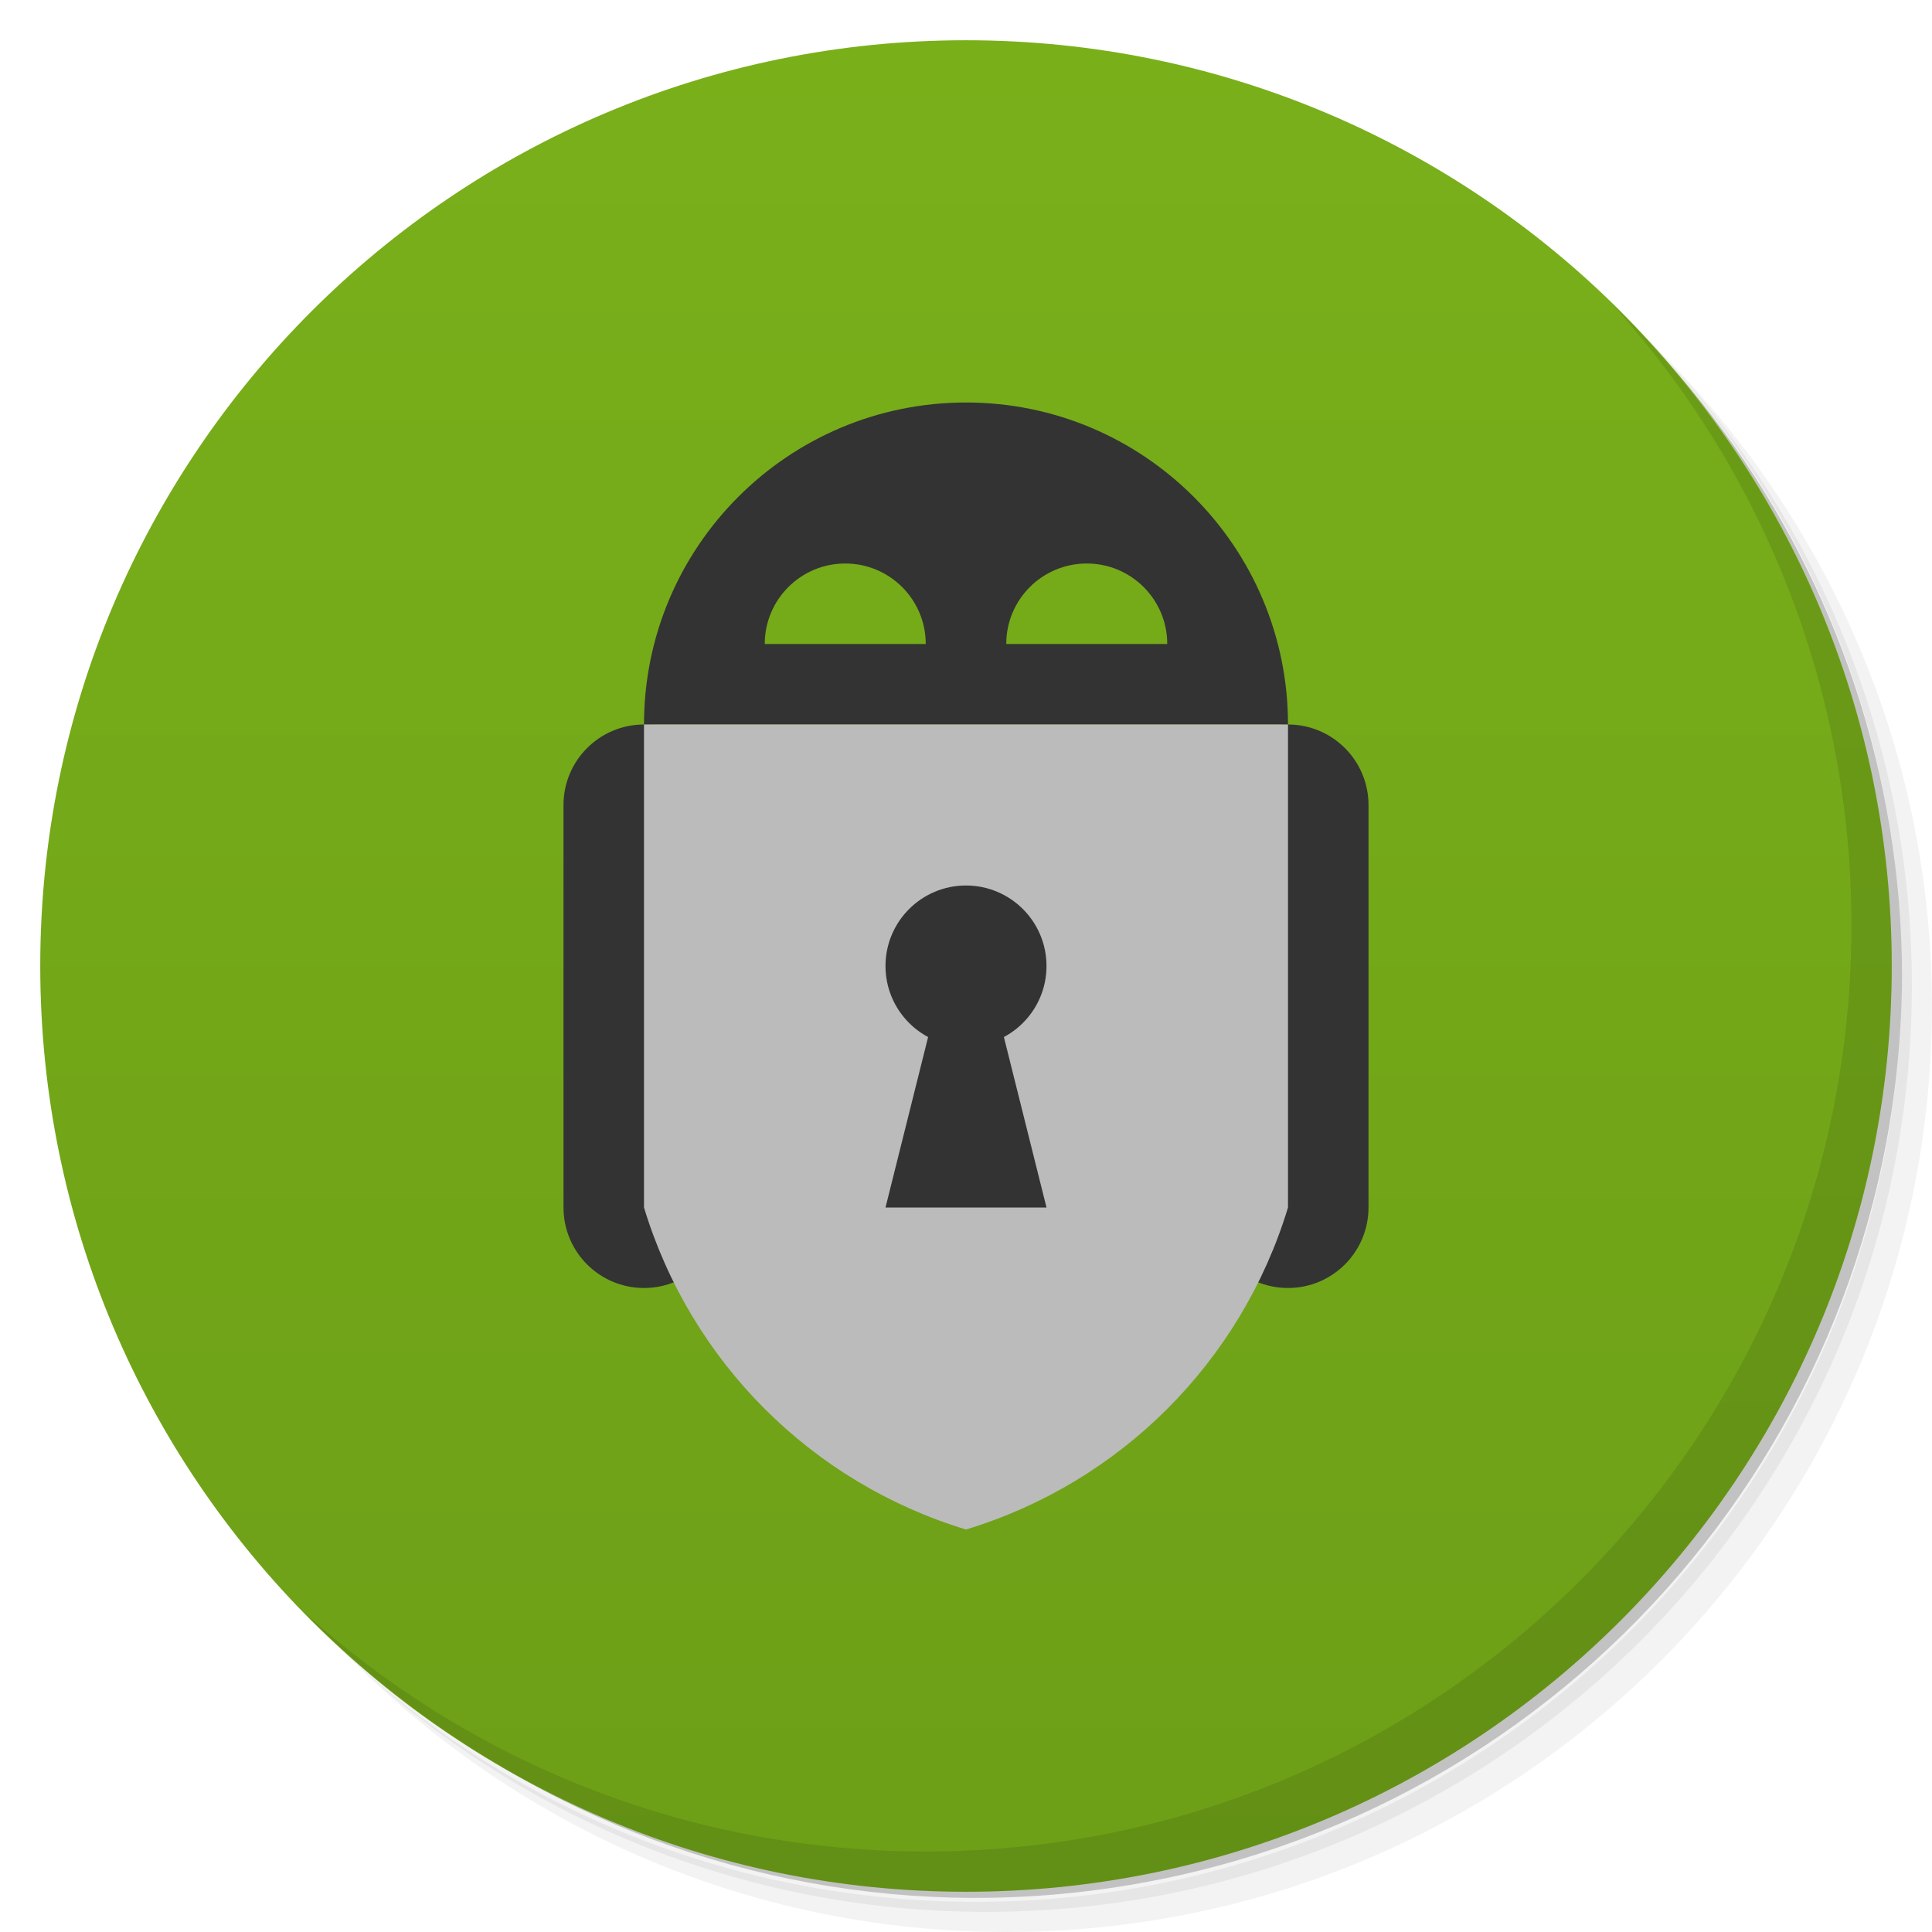
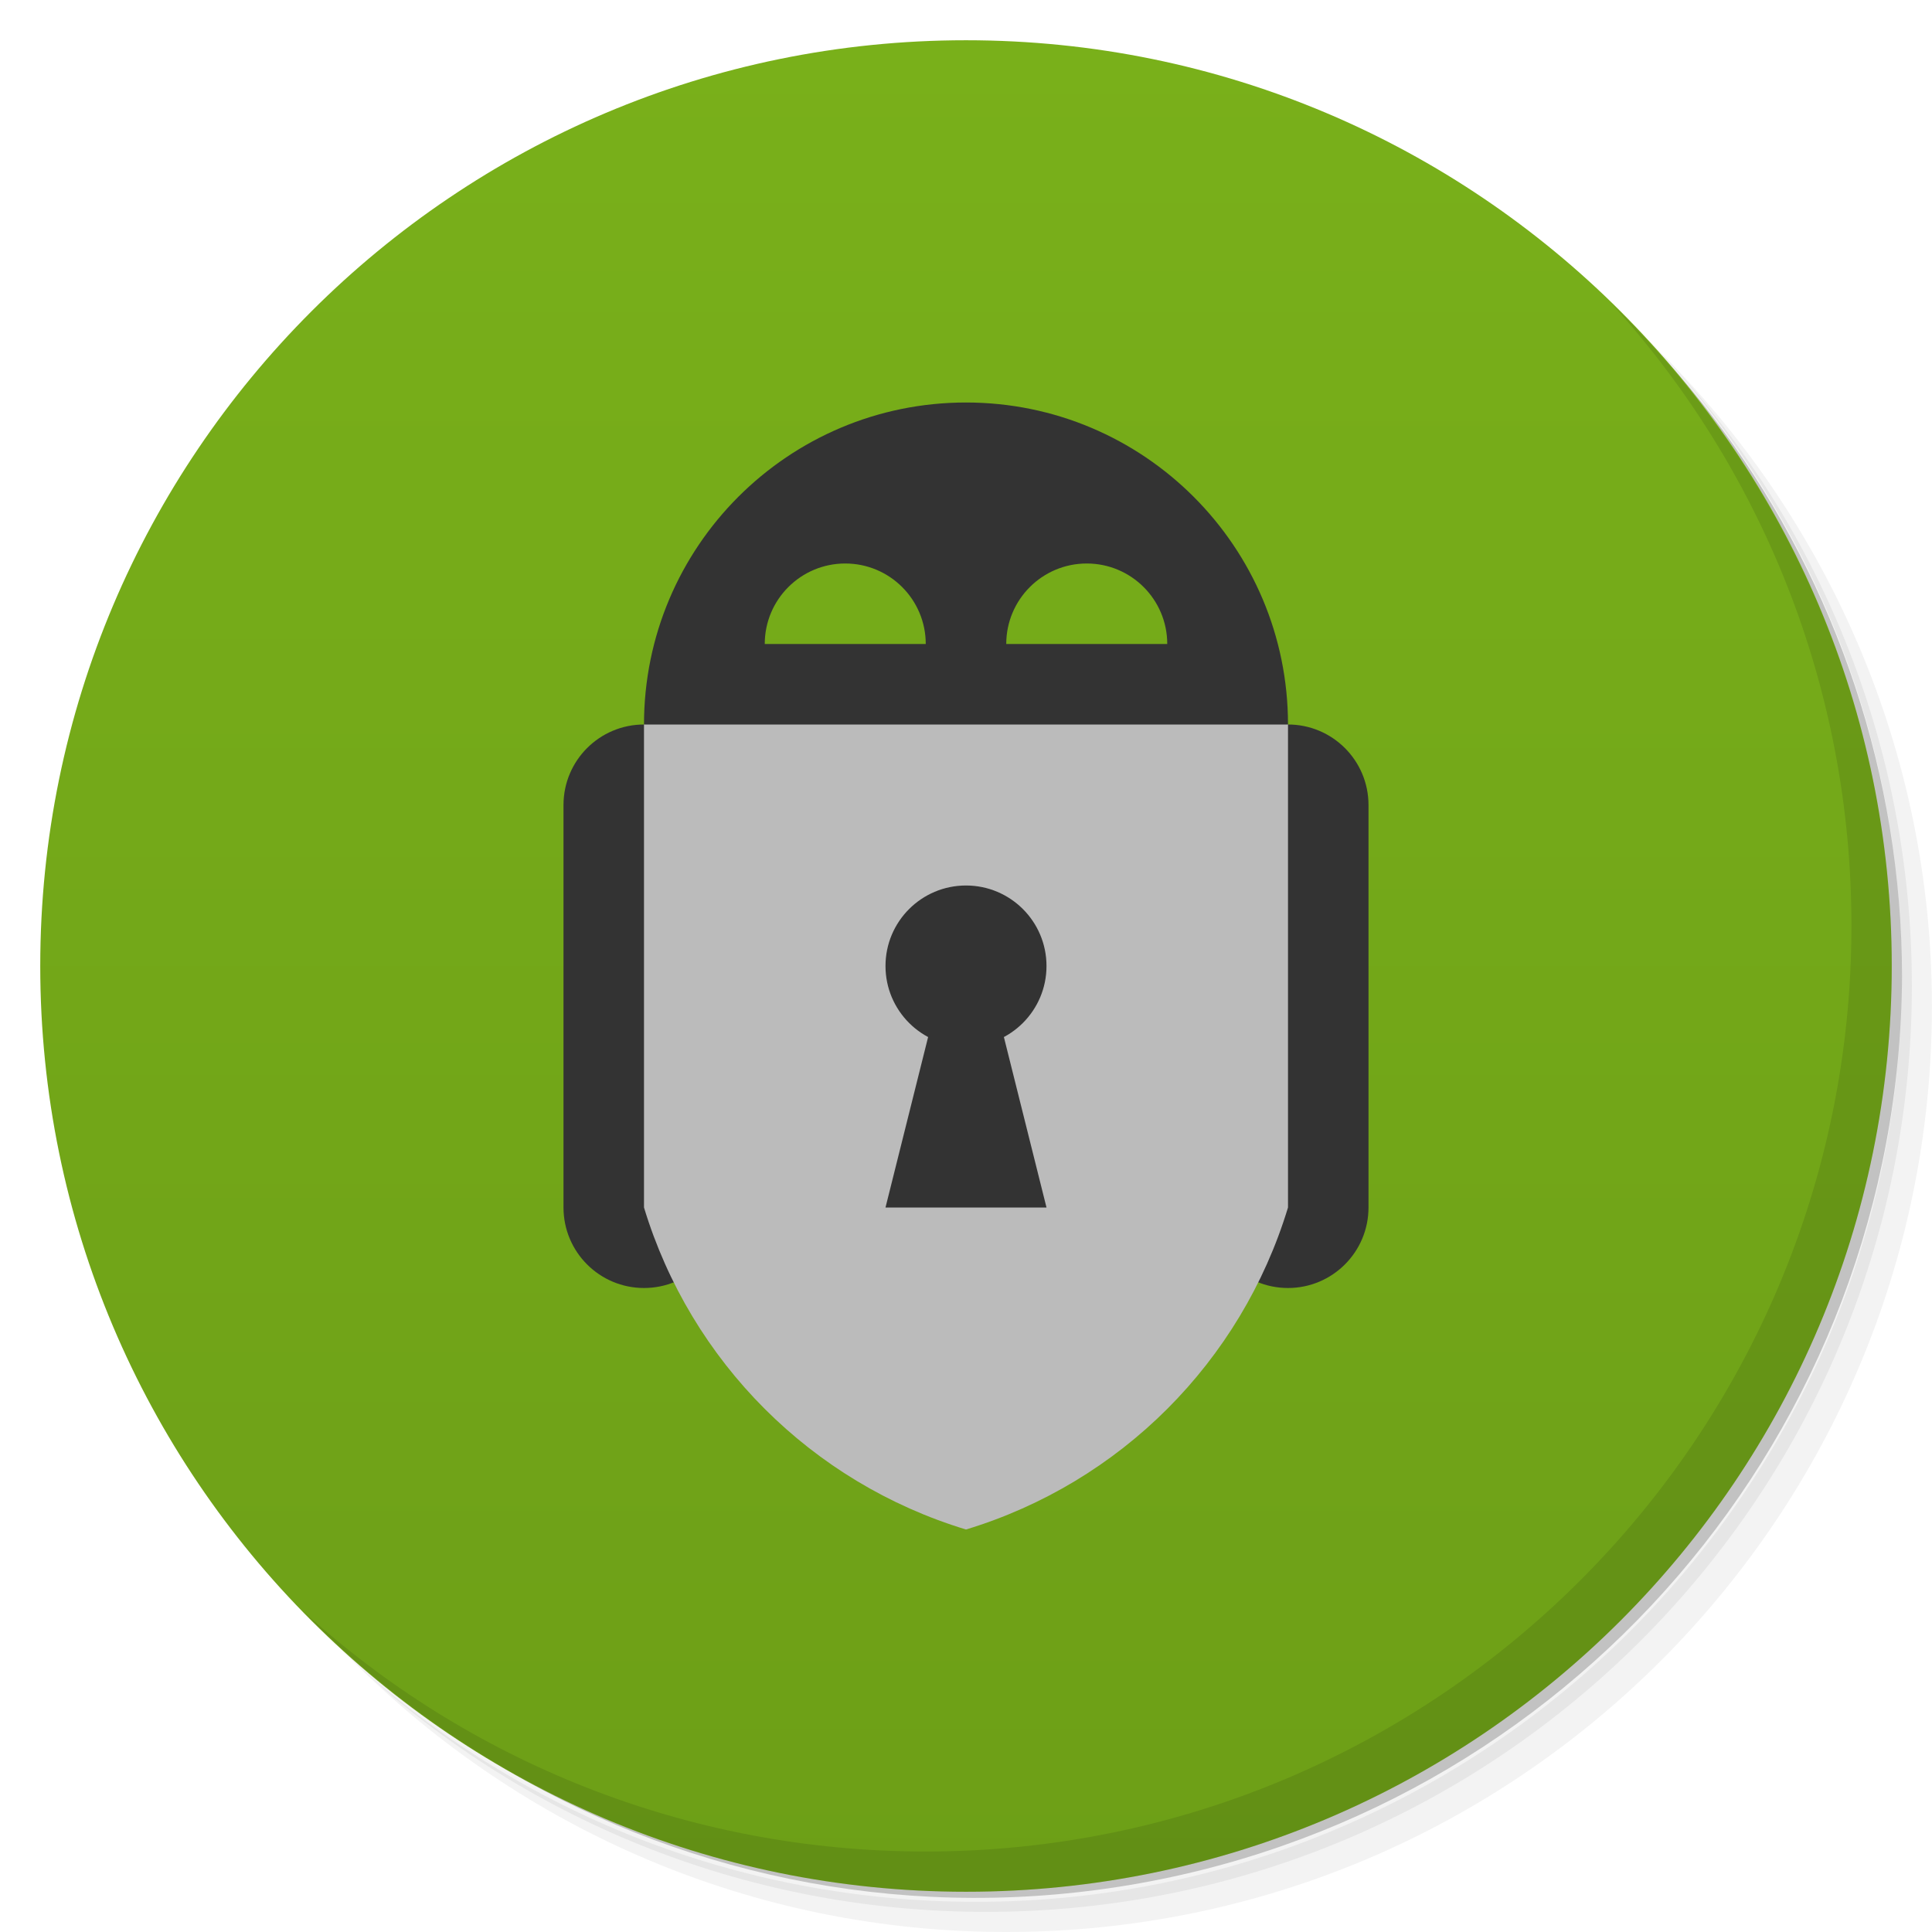
<svg xmlns="http://www.w3.org/2000/svg" version="1.1" viewBox="0 0 48 48">
  <defs>
    <linearGradient id="bg" gradientUnits="userSpaceOnUse" x1="0" x2="0" y1="1" y2="47">
      <stop offset="0" stop-color="#79b01a" />
      <stop offset="1" stop-color="#6d9f17" />
    </linearGradient>
  </defs>
  <path opacity=".05" d="m 36.31 5 c 5.859 4.062 9.688 10.831 9.688 18.5 c 0 12.426 -10.07 22.5 -22.5 22.5 c -7.669 0 -14.438 -3.828 -18.5 -9.688 c 1.037 1.822 2.306 3.499 3.781 4.969 c 4.085 3.712 9.514 5.969 15.469 5.969 c 12.703 0 23 -10.298 23 -23 c 0 -5.954 -2.256 -11.384 -5.969 -15.469 c -1.469 -1.475 -3.147 -2.744 -4.969 -3.781 z m 4.969 3.781 c 3.854 4.113 6.219 9.637 6.219 15.719 c 0 12.703 -10.297 23 -23 23 c -6.081 0 -11.606 -2.364 -15.719 -6.219 c 4.16 4.144 9.883 6.719 16.219 6.719 c 12.703 0 23 -10.298 23 -23 c 0 -6.335 -2.575 -12.06 -6.719 -16.219 z" />
  <path opacity=".1" d="m 41.28 8.781 c 3.712 4.085 5.969 9.514 5.969 15.469 c 0 12.703 -10.297 23 -23 23 c -5.954 0 -11.384 -2.256 -15.469 -5.969 c 4.113 3.854 9.637 6.219 15.719 6.219 c 12.703 0 23 -10.298 23 -23 c 0 -6.081 -2.364 -11.606 -6.219 -15.719 z" />
  <path opacity=".2" d="m 31.25 2.375 c 8.615 3.154 14.75 11.417 14.75 21.13 c 0 12.426 -10.07 22.5 -22.5 22.5 c -9.708 0 -17.971 -6.135 -21.12 -14.75 a 23 23 0 0 0 44.875 -7 a 23 23 0 0 0 -16 -21.875 z" />
  <circle fill="url(#bg)" cx="24" cy="24" r="23" />
  <path opacity=".1" d="m 40.03 7.531 c 3.712 4.084 5.969 9.514 5.969 15.469 0 12.703 -10.297 23 -23 23 c -5.954 0 -11.384 -2.256 -15.469 -5.969 4.178 4.291 10.01 6.969 16.469 6.969 c 12.703 0 23 -10.298 23 -23 0 -6.462 -2.677 -12.291 -6.969 -16.469 z" />
  <g id="arms" fill="#333">
    <path d="M 14,20 a 2,2,0,0,1,4,0 v 10 a 2,2,0,0,1,-4,0 z" />
    <path d="M 30,20 a 2,2,0,0,1,4,0 v 10 a 2,2,0,0,1,-4,0 z" />
  </g>
-   <path id="head" fill="#333" d="m 16,18 a 8,8,0,0,1,16,0 Z" />
-   <g id="eyes" fill="url(#bg)">
-     <path d="m 19,16 a 2,2,0,0,1,4,0 z" />
-     <path d="m 25,16 a 2,2,0,0,1,4,0 z" />
-   </g>
+   <path id="head" fill="#333" d="M 16,18 a 8,8,0,0,1,16,0 l -8,2 z M 29,16 a 2,2,0,0,0,-4,0 z M 23,16 a 2,2,0,0,0,-4,0 z" />
  <path id="body" fill="#bbb" d="M 16,18 H 32 V 30 A 12,12,0,0,1,24,38 12,12,0,0,1,16,30 z" />
  <g id="keyhole" fill="#333">
    <circle cx="24" cy="24" r="2" />
    <path d="m 23.5,24 l 1,0 1.5,6 -4,0 z" fill="#333" />
  </g>
</svg>
